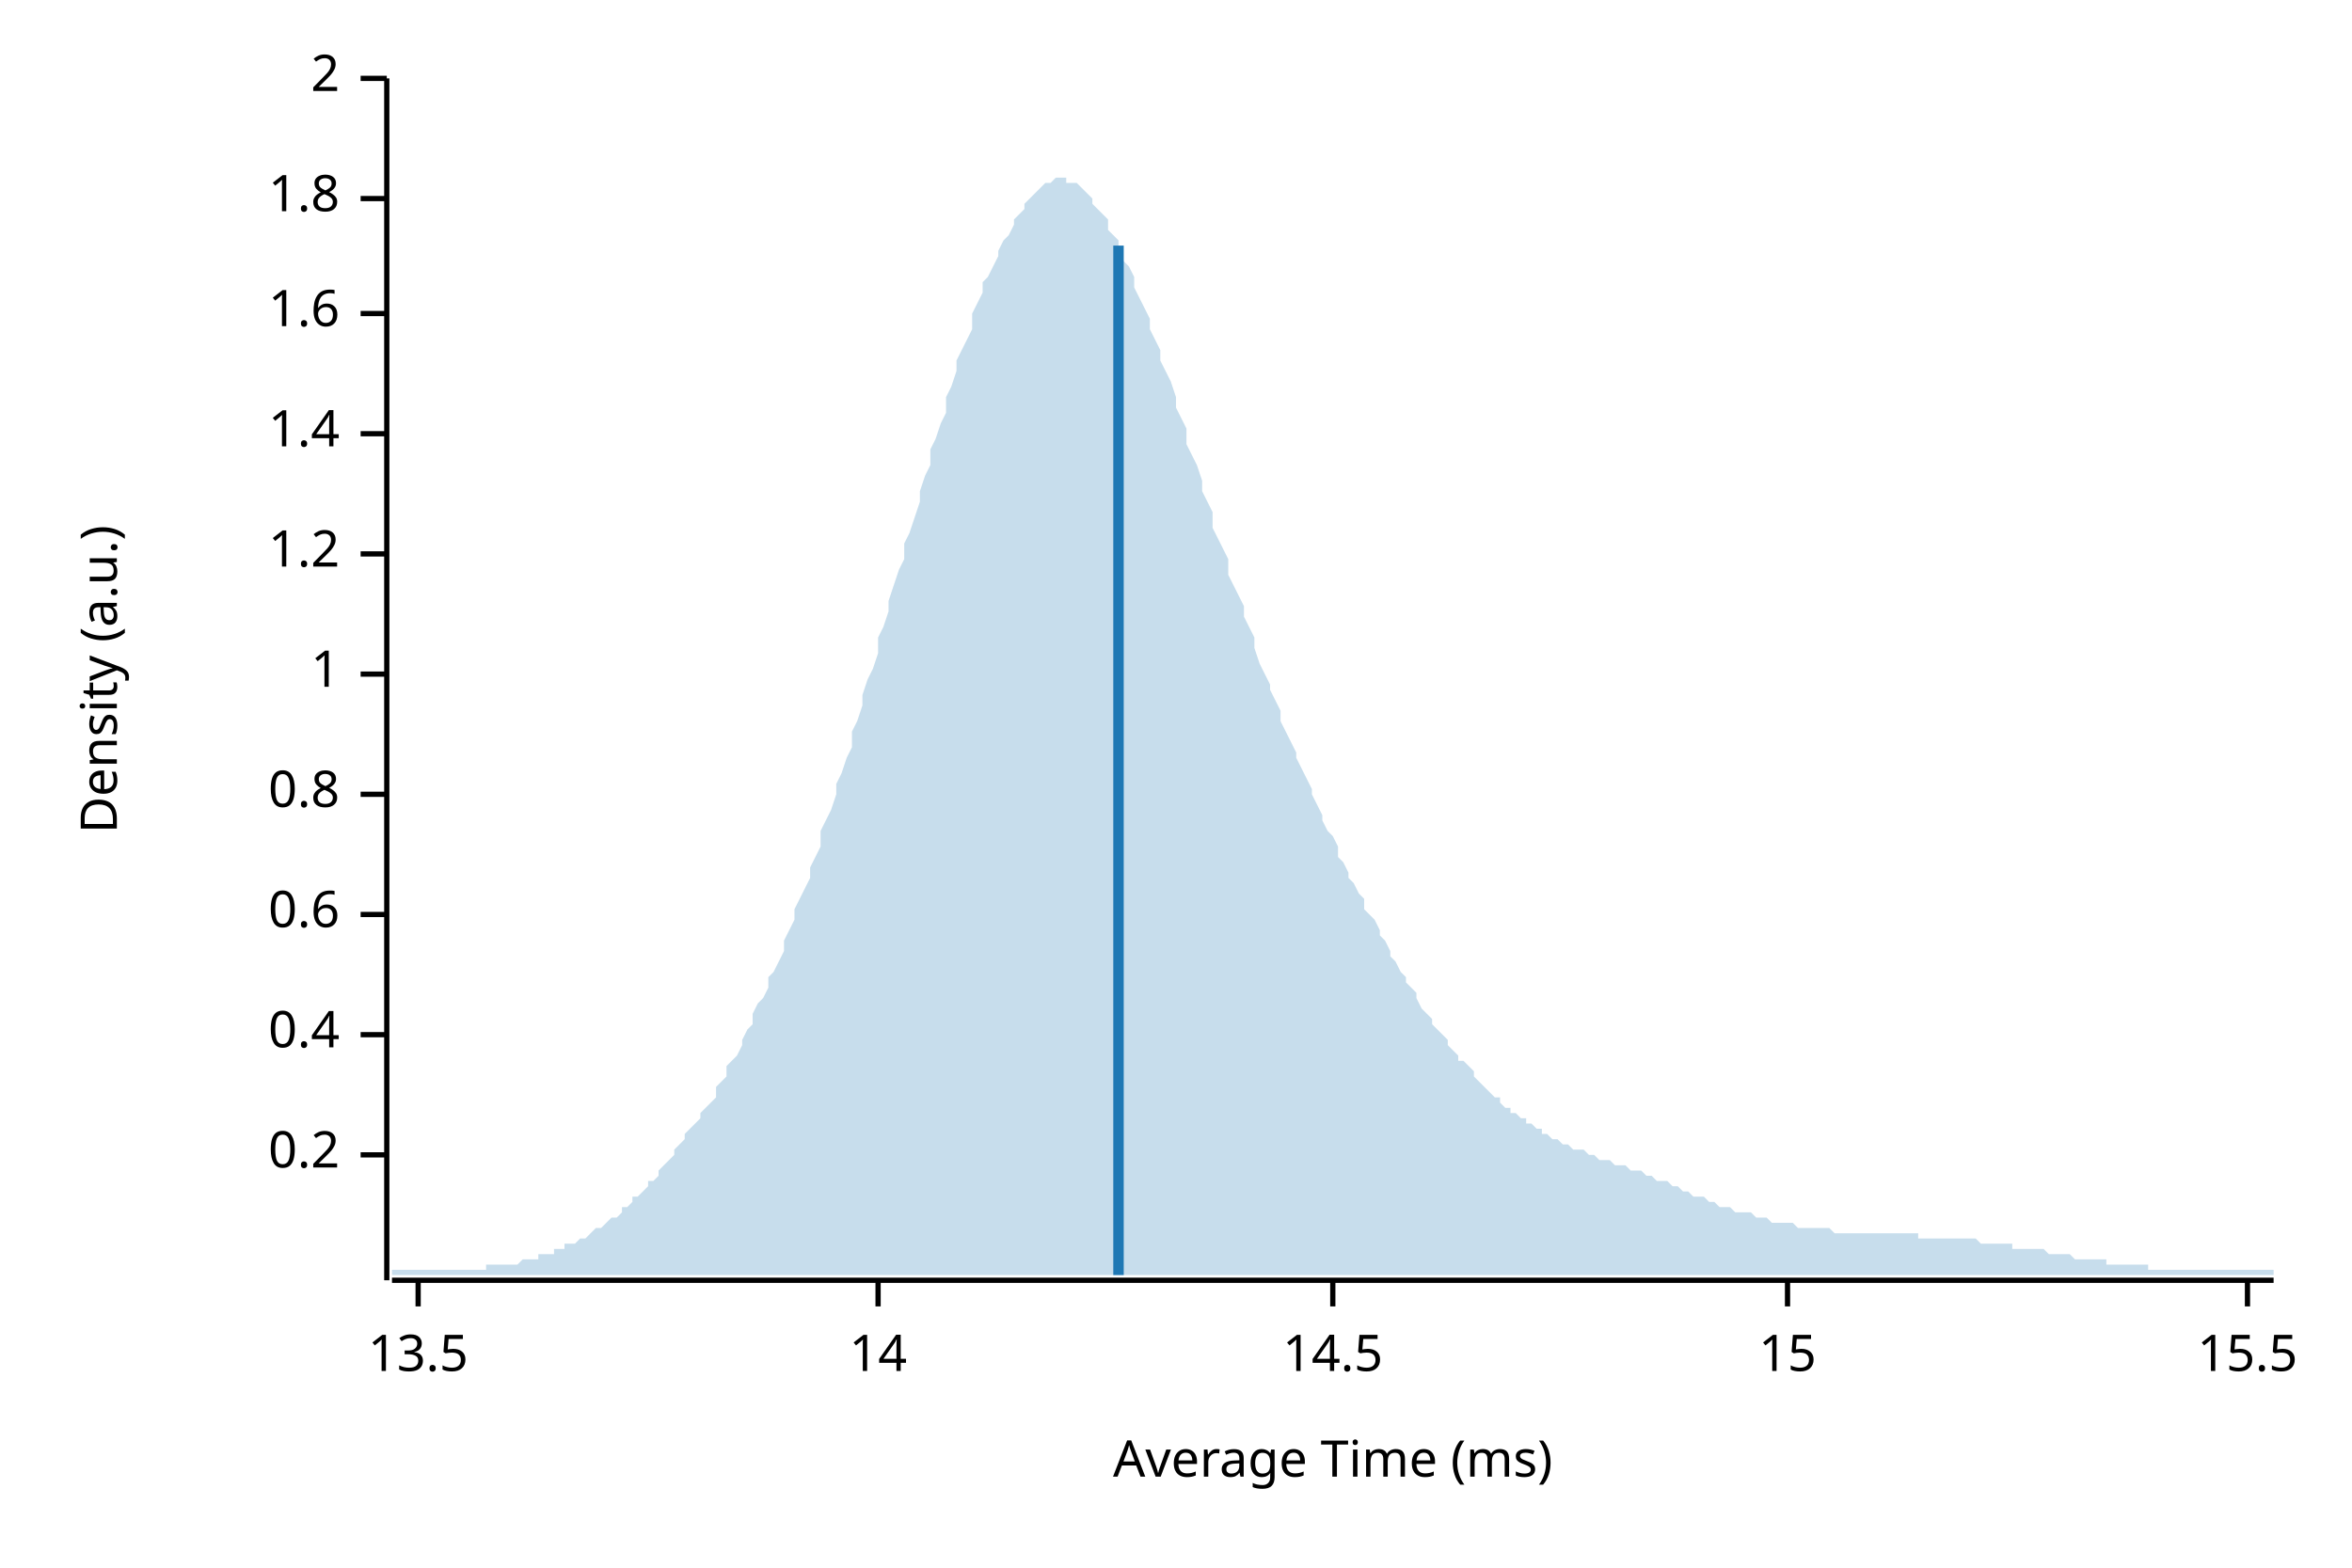
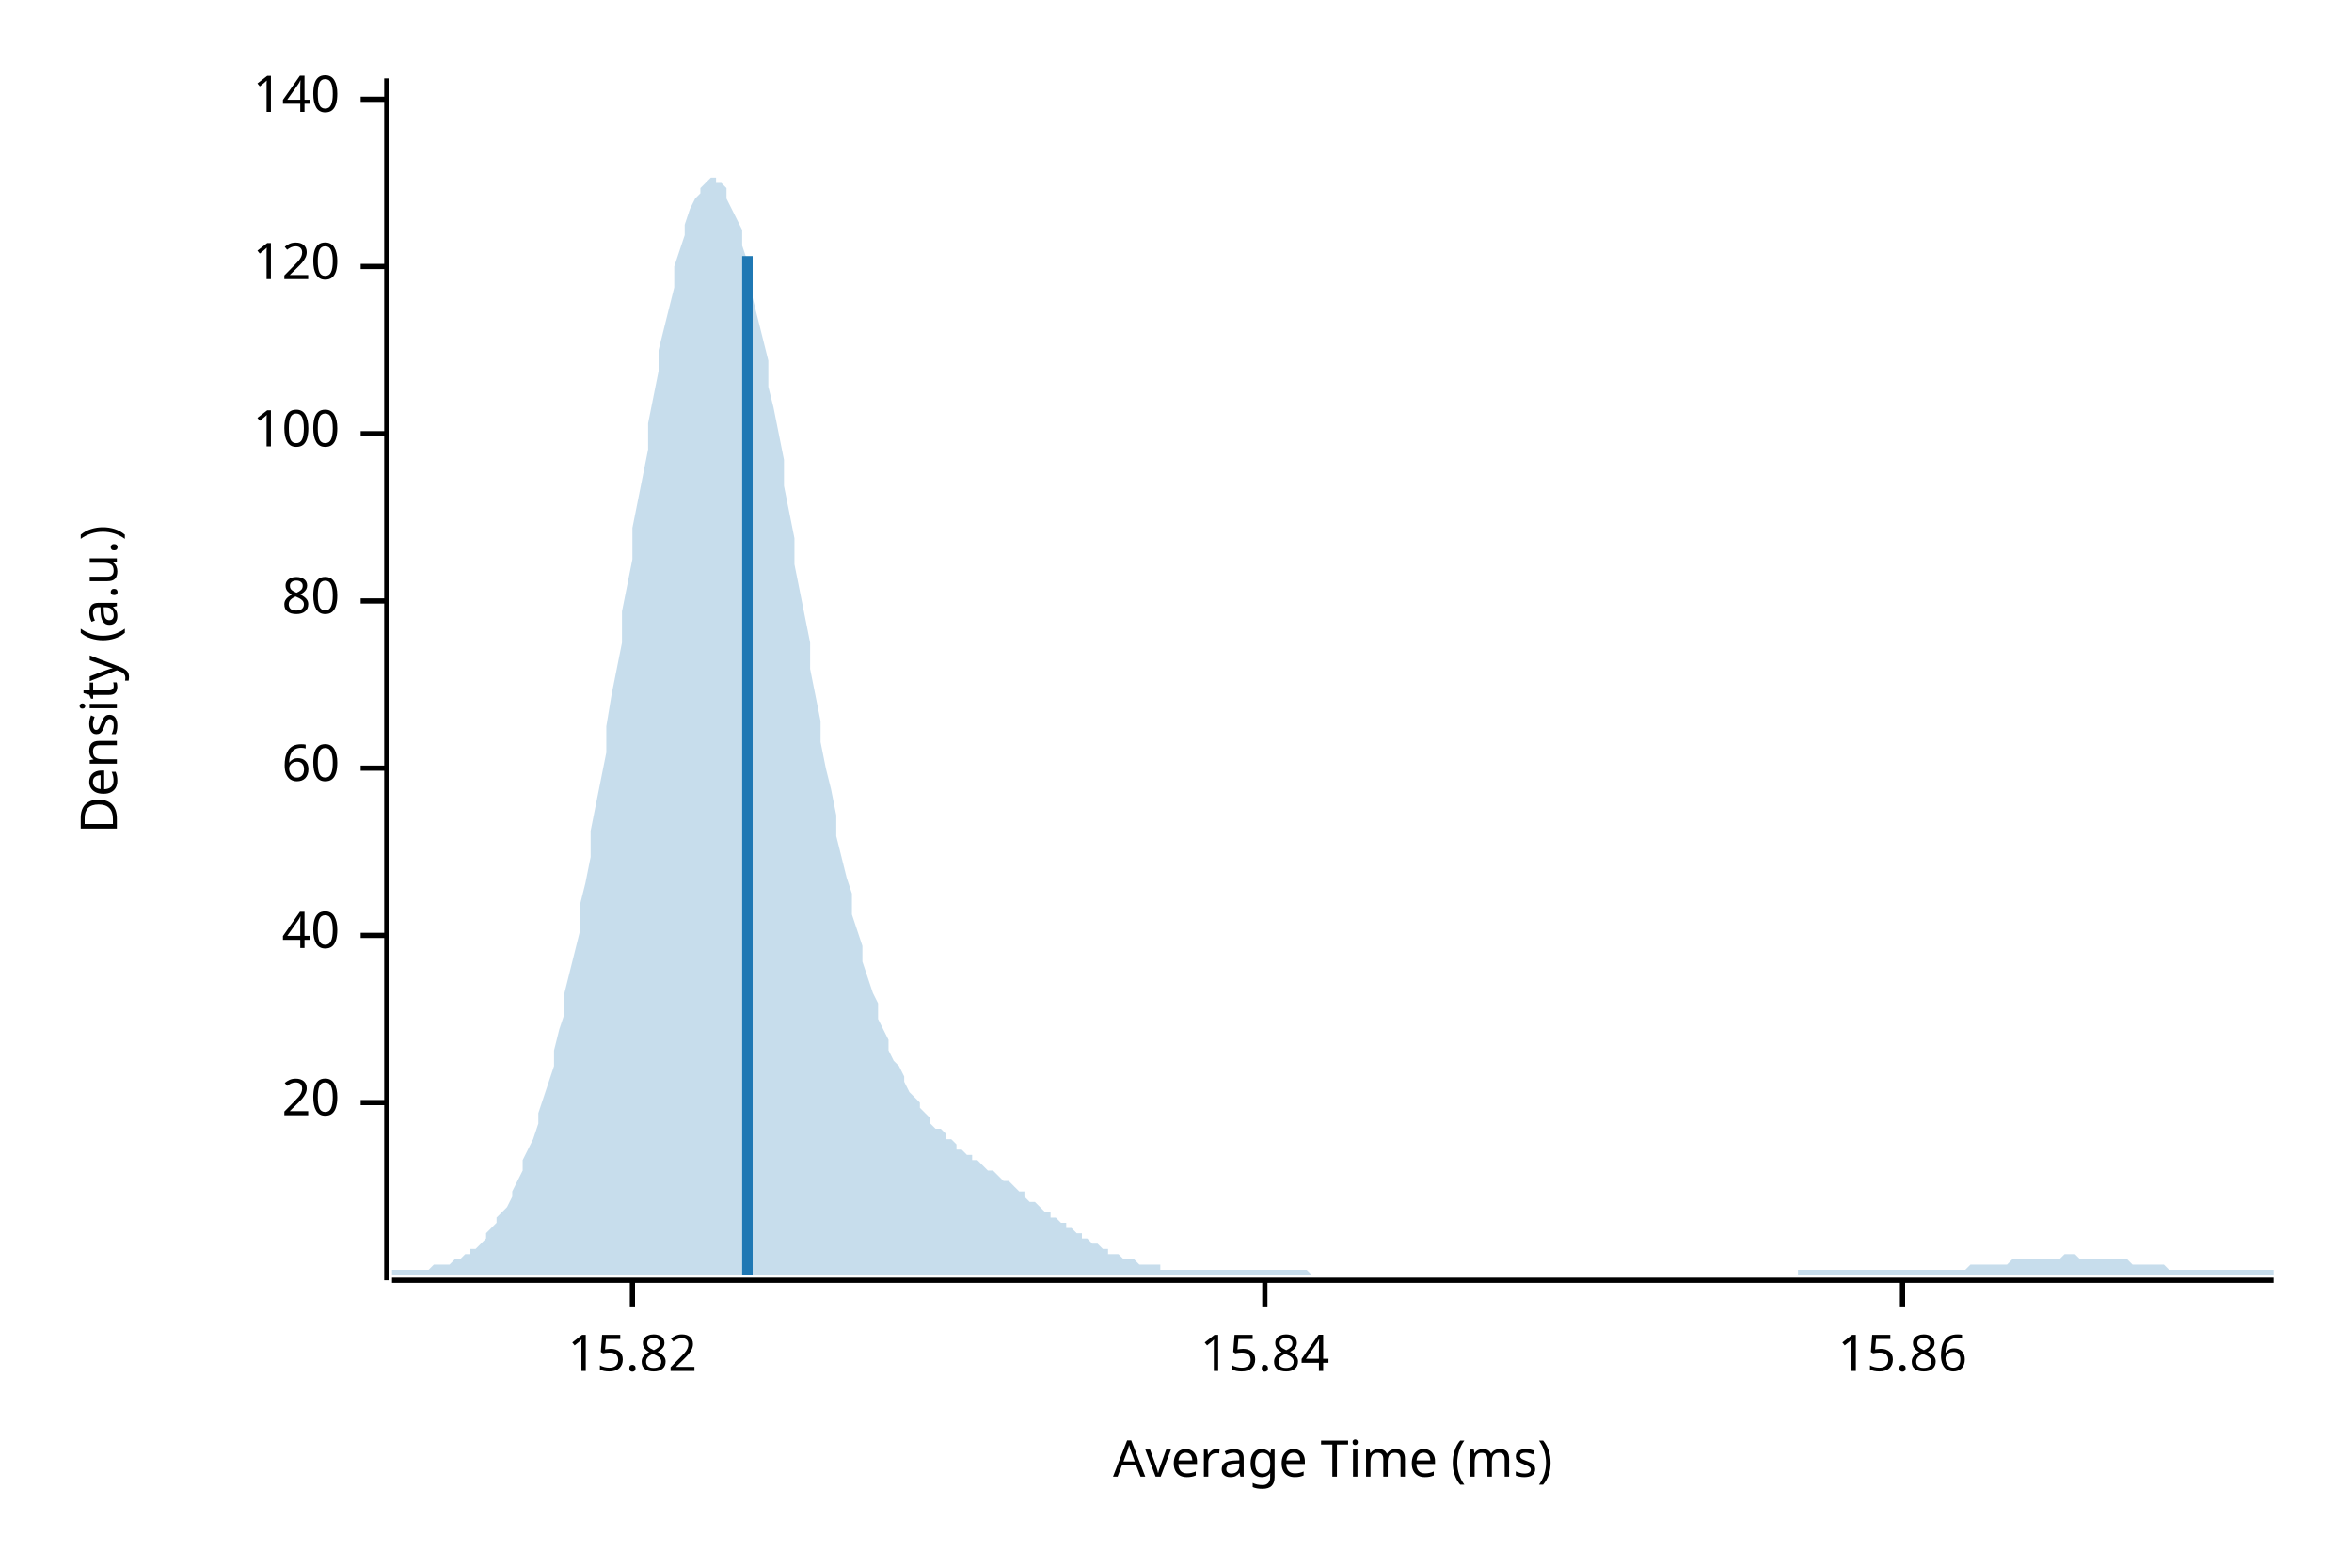
<svg xmlns="http://www.w3.org/2000/svg" width="450" height="300" viewBox="0 0 450 300">
  <text x="15" y="130" dy="0.76em" text-anchor="middle" font-family="sans-serif" font-size="9.677" opacity="1" fill="#000000" transform="rotate(270, 15, 130)">
Density (a.u.)
</text>
  <text x="255" y="285" dy="-0.5ex" text-anchor="middle" font-family="sans-serif" font-size="9.677" opacity="1" fill="#000000">
Average Time (ms)
</text>
  <polyline fill="none" opacity="1" stroke="#000000" stroke-width="1" points="74,15 74,245 " />
-   <text x="65" y="221" dy="0.5ex" text-anchor="end" font-family="sans-serif" font-size="9.677" opacity="1" fill="#000000">
- 0.2
+   <text x="65" y="211" dy="0.5ex" text-anchor="end" font-family="sans-serif" font-size="9.677" opacity="1" fill="#000000">
+ 20
</text>
-   <polyline fill="none" opacity="1" stroke="#000000" stroke-width="1" points="69,221 74,221 " />
-   <text x="65" y="198" dy="0.5ex" text-anchor="end" font-family="sans-serif" font-size="9.677" opacity="1" fill="#000000">
- 0.4
+   <polyline fill="none" opacity="1" stroke="#000000" stroke-width="1" points="69,211 74,211 " />
+   <text x="65" y="179" dy="0.5ex" text-anchor="end" font-family="sans-serif" font-size="9.677" opacity="1" fill="#000000">
+ 40
</text>
-   <polyline fill="none" opacity="1" stroke="#000000" stroke-width="1" points="69,198 74,198 " />
-   <text x="65" y="175" dy="0.5ex" text-anchor="end" font-family="sans-serif" font-size="9.677" opacity="1" fill="#000000">
- 0.6
+   <polyline fill="none" opacity="1" stroke="#000000" stroke-width="1" points="69,179 74,179 " />
+   <text x="65" y="147" dy="0.5ex" text-anchor="end" font-family="sans-serif" font-size="9.677" opacity="1" fill="#000000">
+ 60
</text>
-   <polyline fill="none" opacity="1" stroke="#000000" stroke-width="1" points="69,175 74,175 " />
-   <text x="65" y="152" dy="0.5ex" text-anchor="end" font-family="sans-serif" font-size="9.677" opacity="1" fill="#000000">
- 0.8
+   <polyline fill="none" opacity="1" stroke="#000000" stroke-width="1" points="69,147 74,147 " />
+   <text x="65" y="115" dy="0.5ex" text-anchor="end" font-family="sans-serif" font-size="9.677" opacity="1" fill="#000000">
+ 80
</text>
-   <polyline fill="none" opacity="1" stroke="#000000" stroke-width="1" points="69,152 74,152 " />
-   <text x="65" y="129" dy="0.5ex" text-anchor="end" font-family="sans-serif" font-size="9.677" opacity="1" fill="#000000">
- 1
- </text>
-   <polyline fill="none" opacity="1" stroke="#000000" stroke-width="1" points="69,129 74,129 " />
-   <text x="65" y="106" dy="0.5ex" text-anchor="end" font-family="sans-serif" font-size="9.677" opacity="1" fill="#000000">
- 1.2
- </text>
-   <polyline fill="none" opacity="1" stroke="#000000" stroke-width="1" points="69,106 74,106 " />
+   <polyline fill="none" opacity="1" stroke="#000000" stroke-width="1" points="69,115 74,115 " />
  <text x="65" y="83" dy="0.5ex" text-anchor="end" font-family="sans-serif" font-size="9.677" opacity="1" fill="#000000">
- 1.4
+ 100
</text>
  <polyline fill="none" opacity="1" stroke="#000000" stroke-width="1" points="69,83 74,83 " />
-   <text x="65" y="60" dy="0.5ex" text-anchor="end" font-family="sans-serif" font-size="9.677" opacity="1" fill="#000000">
- 1.6
+   <text x="65" y="51" dy="0.5ex" text-anchor="end" font-family="sans-serif" font-size="9.677" opacity="1" fill="#000000">
+ 120
</text>
-   <polyline fill="none" opacity="1" stroke="#000000" stroke-width="1" points="69,60 74,60 " />
-   <text x="65" y="38" dy="0.5ex" text-anchor="end" font-family="sans-serif" font-size="9.677" opacity="1" fill="#000000">
- 1.8
+   <polyline fill="none" opacity="1" stroke="#000000" stroke-width="1" points="69,51 74,51 " />
+   <text x="65" y="19" dy="0.5ex" text-anchor="end" font-family="sans-serif" font-size="9.677" opacity="1" fill="#000000">
+ 140
</text>
-   <polyline fill="none" opacity="1" stroke="#000000" stroke-width="1" points="69,38 74,38 " />
-   <text x="65" y="15" dy="0.5ex" text-anchor="end" font-family="sans-serif" font-size="9.677" opacity="1" fill="#000000">
- 2
+   <polyline fill="none" opacity="1" stroke="#000000" stroke-width="1" points="69,19 74,19 " />
+   <polyline fill="none" opacity="1" stroke="#000000" stroke-width="1" points="75,245 435,245 " />
+   <text x="121" y="255" dy="0.76em" text-anchor="middle" font-family="sans-serif" font-size="9.677" opacity="1" fill="#000000">
+ 15.82
</text>
-   <polyline fill="none" opacity="1" stroke="#000000" stroke-width="1" points="69,15 74,15 " />
-   <polyline fill="none" opacity="1" stroke="#000000" stroke-width="1" points="75,245 435,245 " />
-   <text x="80" y="255" dy="0.76em" text-anchor="middle" font-family="sans-serif" font-size="9.677" opacity="1" fill="#000000">
- 13.5
+   <polyline fill="none" opacity="1" stroke="#000000" stroke-width="1" points="121,245 121,250 " />
+   <text x="242" y="255" dy="0.76em" text-anchor="middle" font-family="sans-serif" font-size="9.677" opacity="1" fill="#000000">
+ 15.84
</text>
-   <polyline fill="none" opacity="1" stroke="#000000" stroke-width="1" points="80,245 80,250 " />
-   <text x="168" y="255" dy="0.76em" text-anchor="middle" font-family="sans-serif" font-size="9.677" opacity="1" fill="#000000">
- 14
+   <polyline fill="none" opacity="1" stroke="#000000" stroke-width="1" points="242,245 242,250 " />
+   <text x="364" y="255" dy="0.76em" text-anchor="middle" font-family="sans-serif" font-size="9.677" opacity="1" fill="#000000">
+ 15.86
</text>
-   <polyline fill="none" opacity="1" stroke="#000000" stroke-width="1" points="168,245 168,250 " />
-   <text x="255" y="255" dy="0.76em" text-anchor="middle" font-family="sans-serif" font-size="9.677" opacity="1" fill="#000000">
- 14.5
- </text>
-   <polyline fill="none" opacity="1" stroke="#000000" stroke-width="1" points="255,245 255,250 " />
-   <text x="342" y="255" dy="0.76em" text-anchor="middle" font-family="sans-serif" font-size="9.677" opacity="1" fill="#000000">
- 15
- </text>
-   <polyline fill="none" opacity="1" stroke="#000000" stroke-width="1" points="342,245 342,250 " />
-   <text x="430" y="255" dy="0.76em" text-anchor="middle" font-family="sans-serif" font-size="9.677" opacity="1" fill="#000000">
- 15.5
- </text>
-   <polyline fill="none" opacity="1" stroke="#000000" stroke-width="1" points="430,245 430,250 " />
-   <polygon opacity="0.25" fill="#1F78B4" points="75,243 75,243 76,243 77,243 77,243 78,243 79,243 80,243 80,243 81,243 82,243 82,243 83,243 84,243 85,243 85,243 86,243 87,243 87,243 88,243 89,243 90,243 90,243 91,243 92,243 93,243 93,242 94,242 95,242 95,242 96,242 97,242 98,242 98,242 99,242 100,241 100,241 101,241 102,241 103,241 103,240 104,240 105,240 106,240 106,239 107,239 108,239 108,238 109,238 110,238 111,237 111,237 112,237 113,236 113,236 114,235 115,235 116,234 116,234 117,233 118,233 119,232 119,231 120,231 121,230 121,229 122,229 123,228 124,227 124,226 125,226 126,225 126,224 127,223 128,222 129,221 129,220 130,219 131,218 131,217 132,216 133,215 134,214 134,213 135,212 136,211 137,210 137,208 138,207 139,206 139,204 140,203 141,202 142,200 142,199 143,197 144,196 144,194 145,192 146,191 147,189 147,187 148,186 149,184 150,182 150,180 151,178 152,176 152,174 153,172 154,170 155,168 155,166 156,164 157,162 157,159 158,157 159,155 160,152 160,150 161,148 162,145 163,143 163,140 164,138 165,135 165,133 166,130 167,128 168,125 168,122 169,120 170,117 170,115 171,112 172,109 173,107 173,104 174,102 175,99 176,96 176,94 177,91 178,89 178,86 179,84 180,81 181,79 181,76 182,74 183,71 183,69 184,67 185,65 186,63 186,60 187,58 188,56 188,54 189,53 190,51 191,49 191,48 192,46 193,45 194,43 194,42 195,41 196,40 196,39 197,38 198,37 199,36 199,36 200,35 201,35 201,35 202,34 203,34 204,34 204,35 205,35 206,35 207,36 207,36 208,37 209,38 209,39 210,40 211,41 212,42 212,44 213,45 214,46 214,48 215,50 216,51 217,53 217,55 218,57 219,59 220,61 220,63 221,65 222,67 222,69 223,71 224,73 225,76 225,78 226,80 227,82 227,85 228,87 229,89 230,92 230,94 231,96 232,98 232,101 233,103 234,105 235,107 235,110 236,112 237,114 238,116 238,118 239,120 240,122 240,124 241,127 242,129 243,131 243,132 244,134 245,136 245,138 246,140 247,142 248,144 248,145 249,147 250,149 251,151 251,152 252,154 253,156 253,157 254,159 255,160 256,162 256,164 257,165 258,167 258,168 259,169 260,171 261,172 261,174 262,175 263,176 264,178 264,179 265,180 266,182 266,183 267,184 268,186 269,187 269,188 270,189 271,190 271,191 272,193 273,194 274,195 274,196 275,197 276,198 277,199 277,200 278,201 279,202 279,203 280,203 281,204 282,205 282,206 283,207 284,208 284,208 285,209 286,210 287,210 287,211 288,212 289,212 289,213 290,213 291,214 292,214 292,215 293,215 294,216 295,216 295,217 296,217 297,218 297,218 298,218 299,219 300,219 300,219 301,220 302,220 302,220 303,220 304,221 305,221 305,221 306,222 307,222 308,222 308,222 309,223 310,223 310,223 311,223 312,224 313,224 313,224 314,224 315,225 315,225 316,225 317,226 318,226 318,226 319,226 320,227 321,227 321,227 322,228 323,228 323,228 324,229 325,229 326,229 326,229 327,230 328,230 328,230 329,231 330,231 331,231 331,231 332,232 333,232 333,232 334,232 335,232 336,233 336,233 337,233 338,233 339,234 339,234 340,234 341,234 341,234 342,234 343,234 344,235 344,235 345,235 346,235 346,235 347,235 348,235 349,235 349,235 350,235 351,236 352,236 352,236 353,236 354,236 354,236 355,236 356,236 357,236 357,236 358,236 359,236 359,236 360,236 361,236 362,236 362,236 363,236 364,236 365,236 365,236 366,236 367,236 367,237 368,237 369,237 370,237 370,237 371,237 372,237 372,237 373,237 374,237 375,237 375,237 376,237 377,237 378,237 378,237 379,238 380,238 380,238 381,238 382,238 383,238 383,238 384,238 385,238 385,239 386,239 387,239 388,239 388,239 389,239 390,239 390,239 391,239 392,240 393,240 393,240 394,240 395,240 396,240 396,240 397,241 398,241 398,241 399,241 400,241 401,241 401,241 402,241 403,241 403,242 404,242 405,242 406,242 406,242 407,242 408,242 409,242 409,242 410,242 411,242 411,243 412,243 413,243 414,243 414,243 415,243 416,243 416,243 417,243 418,243 419,243 419,243 420,243 421,243 422,243 422,243 423,243 424,243 424,243 425,243 426,243 427,243 427,243 428,243 429,243 429,243 430,243 431,243 432,243 432,243 433,243 434,243 435,243 435,244 75,244 " />
-   <polyline fill="none" opacity="1" stroke="#1F78B4" stroke-width="2" points="214,244 214,47 " />
+   <polyline fill="none" opacity="1" stroke="#000000" stroke-width="1" points="364,245 364,250 " />
+   <polygon opacity="0.25" fill="#1F78B4" points="75,243 75,243 76,243 77,243 77,243 78,243 79,243 80,243 80,243 81,243 82,243 82,243 83,242 84,242 85,242 85,242 86,242 87,241 87,241 88,241 89,240 90,240 90,239 91,239 92,238 93,237 93,236 94,235 95,234 95,233 96,232 97,231 98,229 98,228 99,226 100,224 100,222 101,220 102,218 103,215 103,213 104,210 105,207 106,204 106,201 107,197 108,194 108,190 109,186 110,182 111,178 111,173 112,169 113,164 113,159 114,154 115,149 116,144 116,139 117,133 118,128 119,123 119,117 120,112 121,107 121,101 122,96 123,91 124,86 124,81 125,76 126,71 126,67 127,63 128,59 129,55 129,51 130,48 131,45 131,43 132,40 133,38 134,37 134,36 135,35 136,34 137,34 137,35 138,35 139,36 139,38 140,40 141,42 142,44 142,47 143,50 144,53 144,57 145,61 146,65 147,69 147,74 148,78 149,83 150,88 150,93 151,98 152,103 152,108 153,113 154,118 155,123 155,128 156,133 157,138 157,142 158,147 159,151 160,156 160,160 161,164 162,168 163,171 163,175 164,178 165,181 165,184 166,187 167,190 168,192 168,195 169,197 170,199 170,201 171,203 172,204 173,206 173,207 174,209 175,210 176,211 176,212 177,213 178,214 178,215 179,216 180,216 181,217 181,218 182,218 183,219 183,220 184,220 185,221 186,221 186,222 187,222 188,223 188,223 189,224 190,224 191,225 191,225 192,226 193,226 194,227 194,227 195,228 196,228 196,229 197,230 198,230 199,231 199,231 200,232 201,232 201,233 202,233 203,234 204,234 204,235 205,235 206,236 207,236 207,237 208,237 209,238 209,238 210,238 211,239 212,239 212,240 213,240 214,240 214,240 215,241 216,241 217,241 217,241 218,242 219,242 220,242 220,242 221,242 222,242 222,243 223,243 224,243 225,243 225,243 226,243 227,243 227,243 228,243 229,243 230,243 230,243 231,243 232,243 232,243 233,243 234,243 235,243 235,243 236,243 237,243 238,243 238,243 239,243 240,243 240,243 241,243 242,243 243,243 243,243 244,243 245,243 245,243 246,243 247,243 248,243 248,243 249,243 250,243 251,244 251,244 252,244 253,244 253,244 254,244 255,244 256,244 256,244 257,244 258,244 258,244 259,244 260,244 261,244 261,244 262,244 263,244 264,244 264,244 265,244 266,244 266,244 267,244 268,244 269,244 269,244 270,244 271,244 271,244 272,244 273,244 274,244 274,244 275,244 276,244 277,244 277,244 278,244 279,244 279,244 280,244 281,244 282,244 282,244 283,244 284,244 284,244 285,244 286,244 287,244 287,244 288,244 289,244 289,244 290,244 291,244 292,244 292,244 293,244 294,244 295,244 295,244 296,244 297,244 297,244 298,244 299,244 300,244 300,244 301,244 302,244 302,244 303,244 304,244 305,244 305,244 306,244 307,244 308,244 308,244 309,244 310,244 310,244 311,244 312,244 313,244 313,244 314,244 315,244 315,244 316,244 317,244 318,244 318,244 319,244 320,244 321,244 321,244 322,244 323,244 323,244 324,244 325,244 326,244 326,244 327,244 328,244 328,244 329,244 330,244 331,244 331,244 332,244 333,244 333,244 334,244 335,244 336,244 336,244 337,244 338,244 339,244 339,244 340,244 341,244 341,244 342,244 343,244 344,244 344,243 345,243 346,243 346,243 347,243 348,243 349,243 349,243 350,243 351,243 352,243 352,243 353,243 354,243 354,243 355,243 356,243 357,243 357,243 358,243 359,243 359,243 360,243 361,243 362,243 362,243 363,243 364,243 365,243 365,243 366,243 367,243 367,243 368,243 369,243 370,243 370,243 371,243 372,243 372,243 373,243 374,243 375,243 375,243 376,243 377,242 378,242 378,242 379,242 380,242 380,242 381,242 382,242 383,242 383,242 384,242 385,241 385,241 386,241 387,241 388,241 388,241 389,241 390,241 390,241 391,241 392,241 393,241 393,241 394,241 395,240 396,240 396,240 397,240 398,241 398,241 399,241 400,241 401,241 401,241 402,241 403,241 403,241 404,241 405,241 406,241 406,241 407,241 408,242 409,242 409,242 410,242 411,242 411,242 412,242 413,242 414,242 414,242 415,243 416,243 416,243 417,243 418,243 419,243 419,243 420,243 421,243 422,243 422,243 423,243 424,243 424,243 425,243 426,243 427,243 427,243 428,243 429,243 429,243 430,243 431,243 432,243 432,243 433,243 434,243 435,243 435,244 75,244 " />
+   <polyline fill="none" opacity="1" stroke="#1F78B4" stroke-width="2" points="143,244 143,49 " />
</svg>
